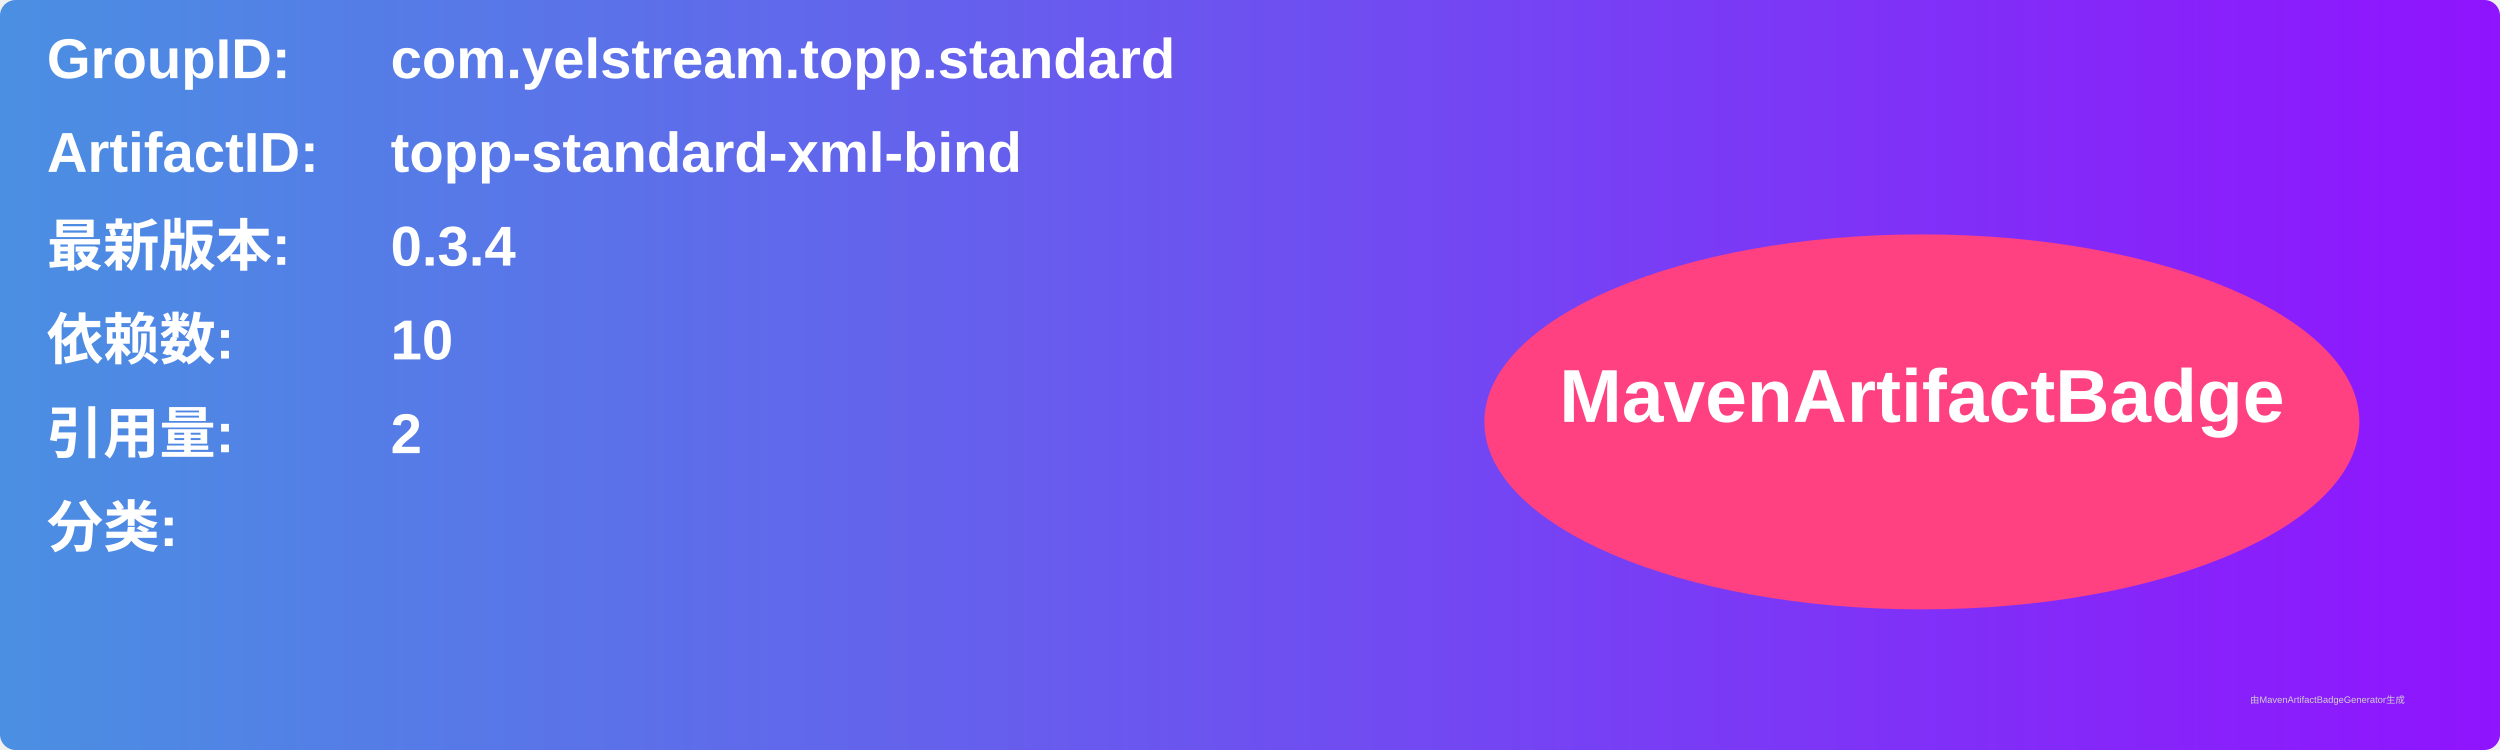
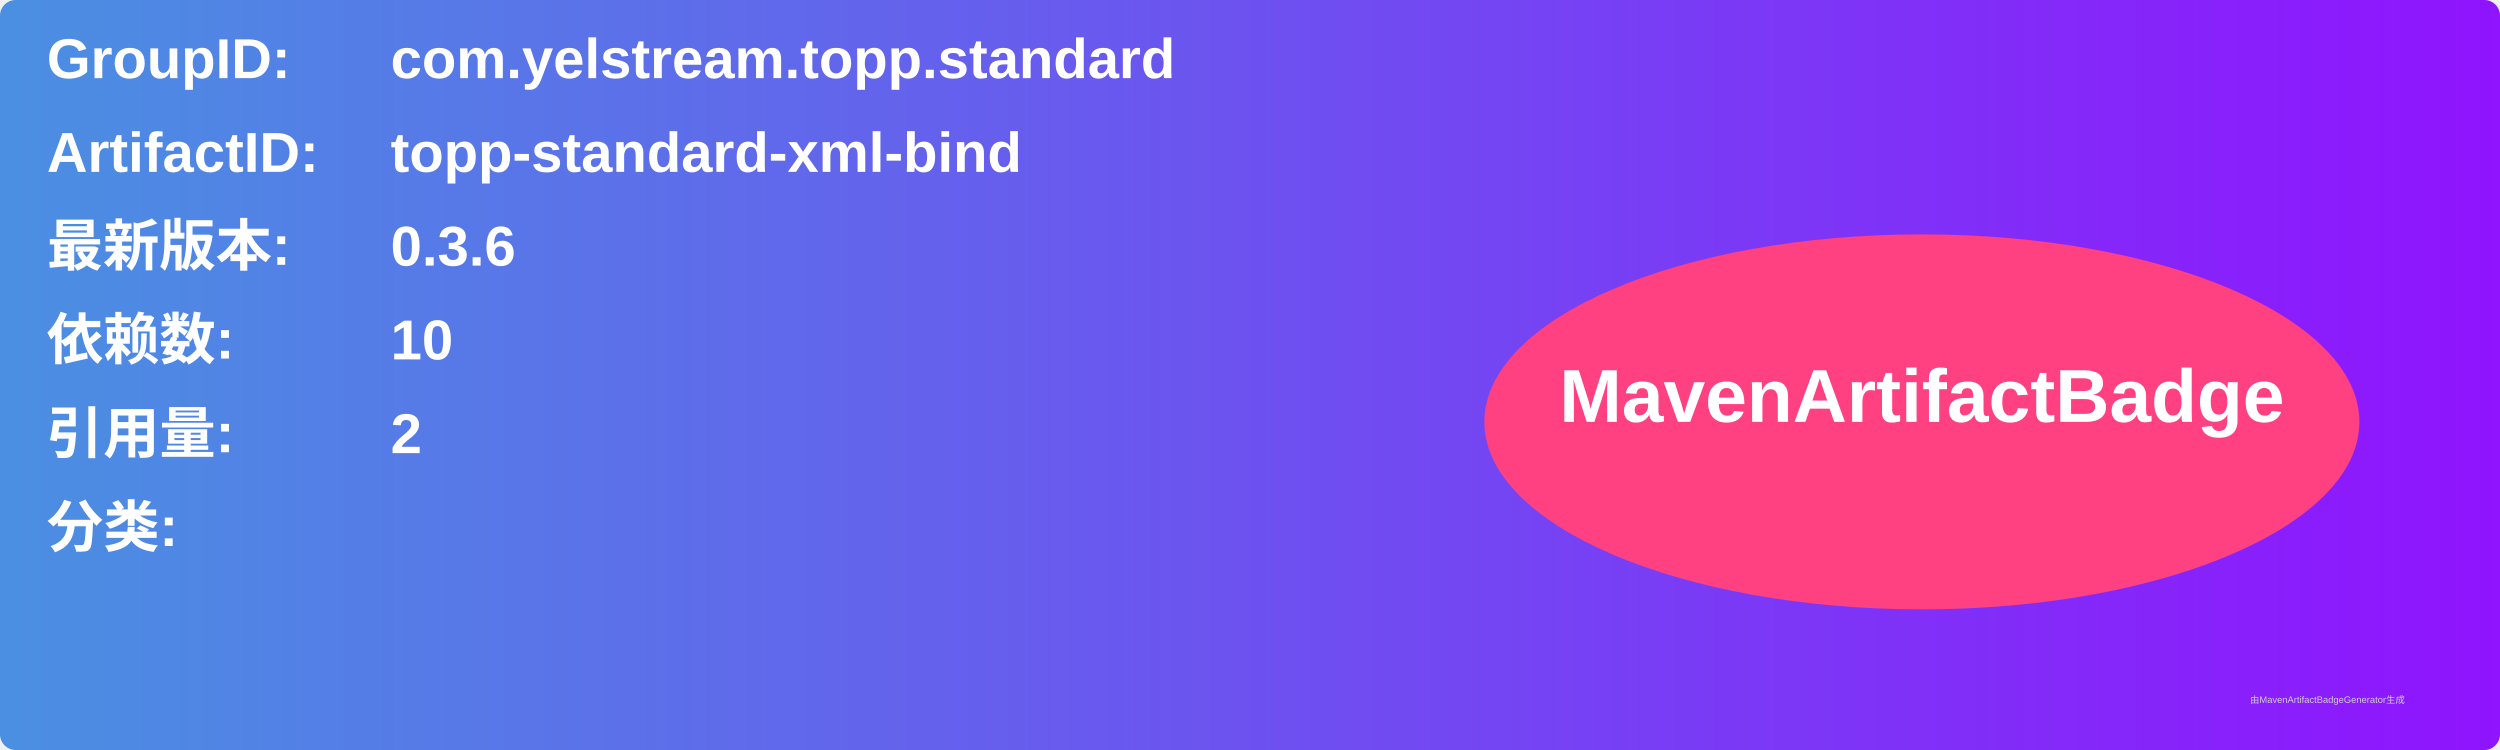
<svg xmlns="http://www.w3.org/2000/svg" width="800" height="240" viewBox="0 0 800 240">
  <linearGradient id="grad" x1="0%" y1="0%" x2="100%" y2="0%">
    <stop offset="0%" stop-color="#4a90e2" />
    <stop offset="100%" stop-color="#9013fe" />
  </linearGradient>
  <rect width="100%" height="100%" rx="5" ry="5" fill="url(#grad)" />
  <g transform="translate(15, 15)">
    <text x="0" y="10" font-family="Arial" font-size="18" fill="white" font-weight="bold" width="260">GroupID:</text>
    <text x="110" y="10" font-family="Arial" font-size="18" fill="white" font-weight="bold" width="460">com.yelstream.topp.standard</text>
    <text x="0" y="40" font-family="Arial" font-size="18" fill="white" font-weight="bold" width="260">ArtifactID:</text>
    <text x="110" y="40" font-family="Arial" font-size="18" fill="white" font-weight="bold" width="460">topp-standard-xml-bind</text>
    <text x="0" y="70" font-family="Arial" font-size="18" fill="white" font-weight="bold">最新版本:</text>
    <text x="110" y="70" font-family="Arial" font-size="18" fill="white" font-weight="bold">
-       <tspan font-weight="bold">0.3.4</tspan>
+       <tspan font-weight="bold">0.3.6</tspan>
    </text>
    <text x="0" y="100" font-family="Arial" font-size="18" fill="white" font-weight="bold">依赖数: </text>
    <text x="110" y="100" font-family="Arial" font-size="18" fill="white">
      <tspan font-weight="bold">10</tspan>
    </text>
    <text x="0" y="130" font-family="Arial" font-size="18" fill="white" font-weight="bold">引用量: </text>
    <text x="110" y="130" font-family="Arial" font-size="18" fill="white">
      <tspan font-weight="bold">2</tspan>
    </text>
    <text x="0" y="160" font-family="Arial" font-size="18" fill="white" font-weight="bold">分类:</text>
    <text x="10" y="190" font-family="Arial" font-size="10" fill="white">
      <tspan font-weight="bold" />
    </text>
    <ellipse cx="600" cy="120" rx="140" ry="60" fill="#ff4081" />
    <text x="600" y="120" text-anchor="middle" font-family="Arial" font-size="24" fill="white" font-weight="bold">MavenArtifactBadge</text>
  </g>
  <text x="720" y="225" font-family="Arial" font-size="3" fill="#d0d0d0">由MavenArtifactBadgeGenerator生成</text>
</svg>
